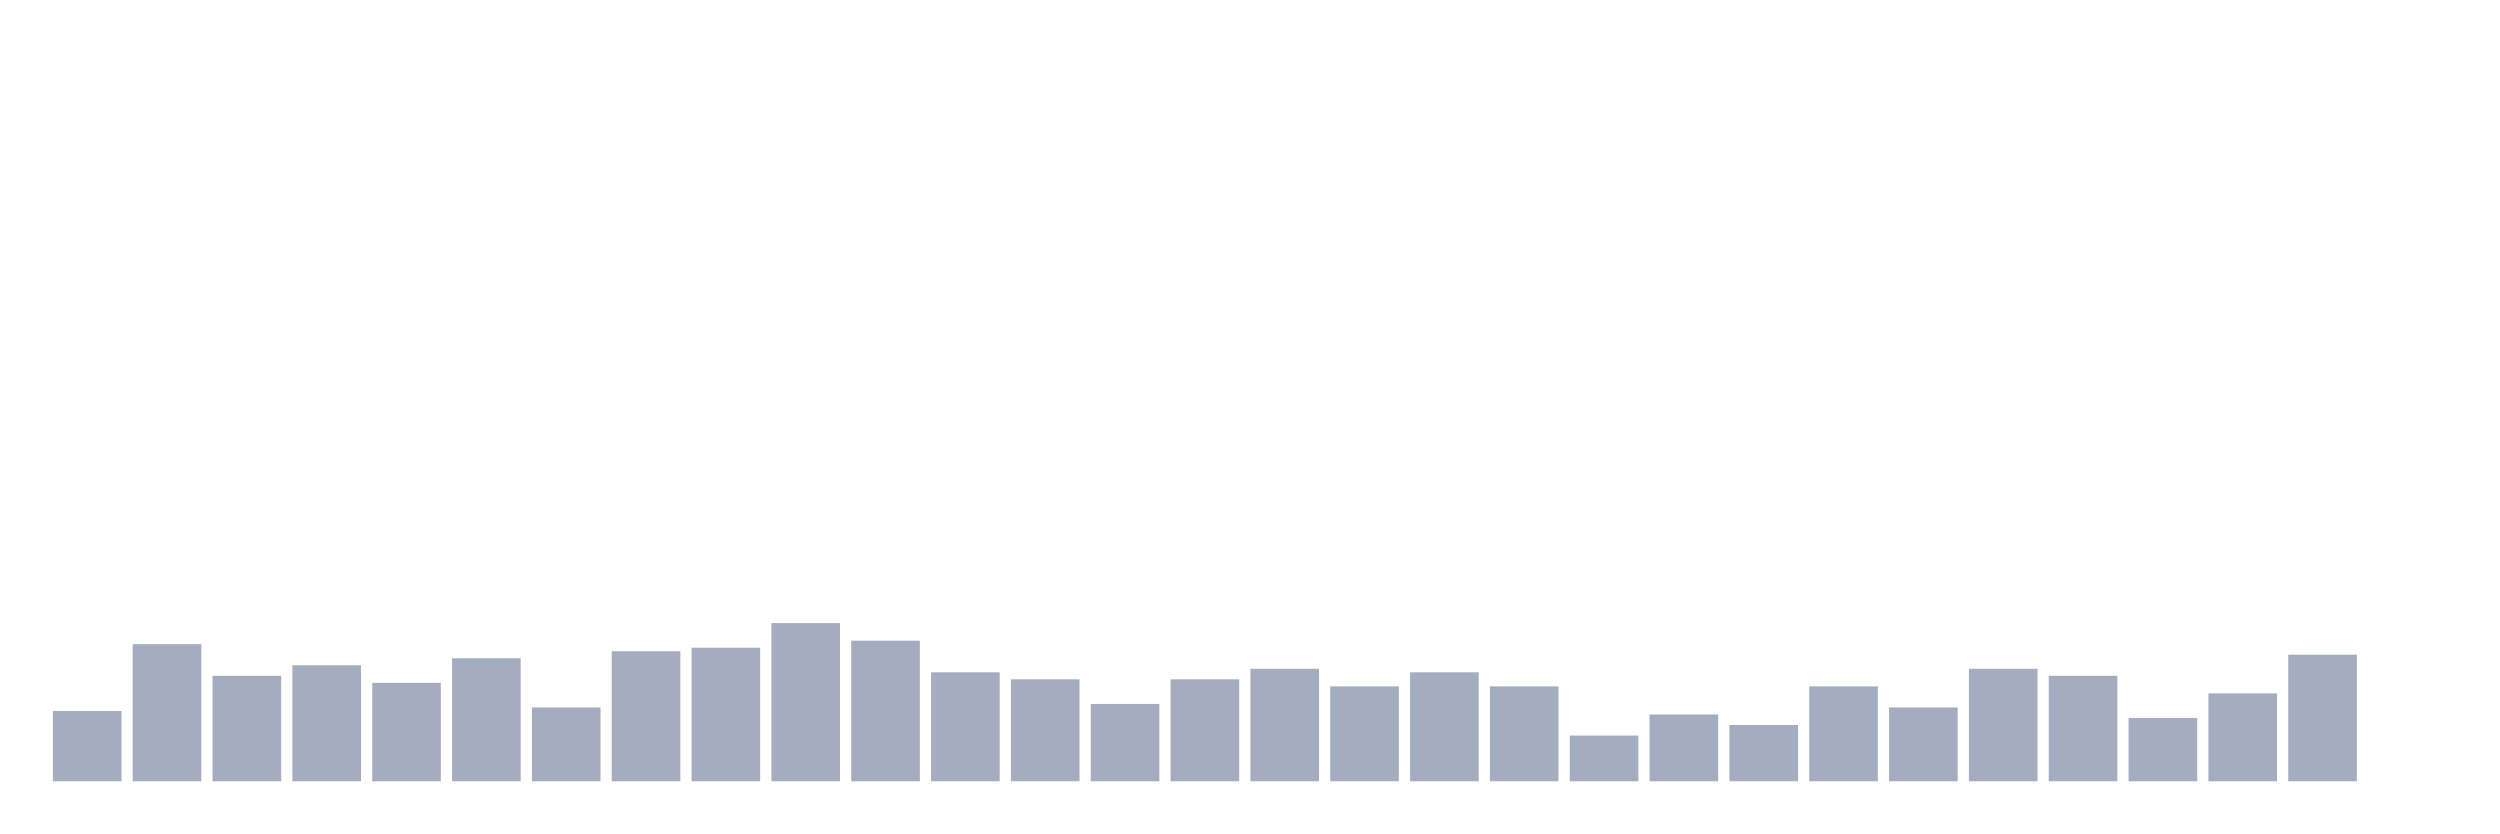
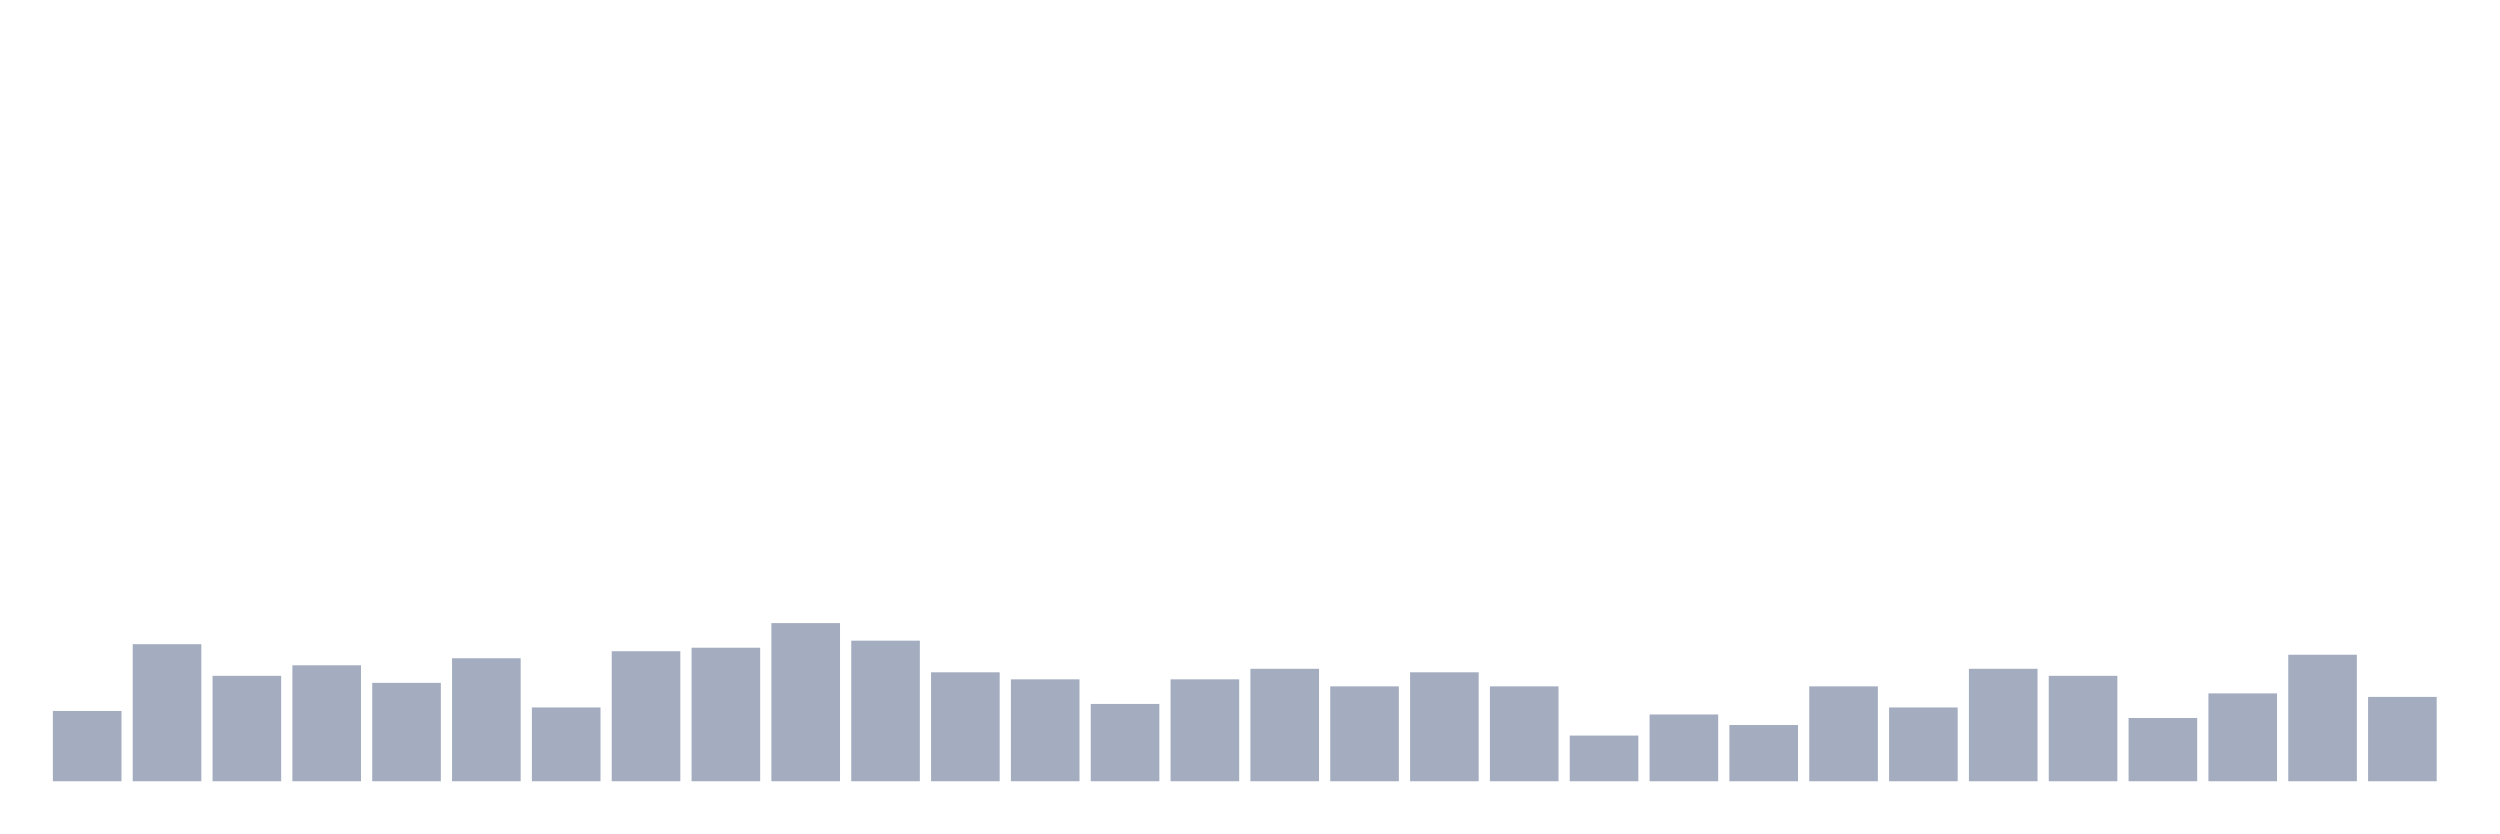
<svg xmlns="http://www.w3.org/2000/svg" viewBox="0 0 480 160">
  <g transform="translate(10,10)">
    <rect class="bar" x="0.153" width="13.175" y="126.505" height="13.495" fill="rgb(164,173,192)" />
    <rect class="bar" x="15.482" width="13.175" y="113.684" height="26.316" fill="rgb(164,173,192)" />
    <rect class="bar" x="30.81" width="13.175" y="119.757" height="20.243" fill="rgb(164,173,192)" />
    <rect class="bar" x="46.138" width="13.175" y="117.733" height="22.267" fill="rgb(164,173,192)" />
    <rect class="bar" x="61.466" width="13.175" y="121.107" height="18.893" fill="rgb(164,173,192)" />
    <rect class="bar" x="76.794" width="13.175" y="116.383" height="23.617" fill="rgb(164,173,192)" />
    <rect class="bar" x="92.123" width="13.175" y="125.83" height="14.17" fill="rgb(164,173,192)" />
    <rect class="bar" x="107.451" width="13.175" y="115.034" height="24.966" fill="rgb(164,173,192)" />
    <rect class="bar" x="122.779" width="13.175" y="114.359" height="25.641" fill="rgb(164,173,192)" />
    <rect class="bar" x="138.107" width="13.175" y="109.636" height="30.364" fill="rgb(164,173,192)" />
    <rect class="bar" x="153.436" width="13.175" y="113.009" height="26.991" fill="rgb(164,173,192)" />
    <rect class="bar" x="168.764" width="13.175" y="119.082" height="20.918" fill="rgb(164,173,192)" />
    <rect class="bar" x="184.092" width="13.175" y="120.432" height="19.568" fill="rgb(164,173,192)" />
    <rect class="bar" x="199.42" width="13.175" y="125.155" height="14.845" fill="rgb(164,173,192)" />
    <rect class="bar" x="214.748" width="13.175" y="120.432" height="19.568" fill="rgb(164,173,192)" />
    <rect class="bar" x="230.077" width="13.175" y="118.408" height="21.592" fill="rgb(164,173,192)" />
    <rect class="bar" x="245.405" width="13.175" y="121.781" height="18.219" fill="rgb(164,173,192)" />
    <rect class="bar" x="260.733" width="13.175" y="119.082" height="20.918" fill="rgb(164,173,192)" />
    <rect class="bar" x="276.061" width="13.175" y="121.781" height="18.219" fill="rgb(164,173,192)" />
    <rect class="bar" x="291.39" width="13.175" y="131.228" height="8.772" fill="rgb(164,173,192)" />
    <rect class="bar" x="306.718" width="13.175" y="127.179" height="12.821" fill="rgb(164,173,192)" />
    <rect class="bar" x="322.046" width="13.175" y="129.204" height="10.796" fill="rgb(164,173,192)" />
    <rect class="bar" x="337.374" width="13.175" y="121.781" height="18.219" fill="rgb(164,173,192)" />
    <rect class="bar" x="352.702" width="13.175" y="125.83" height="14.17" fill="rgb(164,173,192)" />
    <rect class="bar" x="368.031" width="13.175" y="118.408" height="21.592" fill="rgb(164,173,192)" />
    <rect class="bar" x="383.359" width="13.175" y="119.757" height="20.243" fill="rgb(164,173,192)" />
    <rect class="bar" x="398.687" width="13.175" y="127.854" height="12.146" fill="rgb(164,173,192)" />
    <rect class="bar" x="414.015" width="13.175" y="123.131" height="16.869" fill="rgb(164,173,192)" />
    <rect class="bar" x="429.344" width="13.175" y="115.709" height="24.291" fill="rgb(164,173,192)" />
-     <rect class="bar" x="444.672" width="13.175" y="140" height="0" fill="rgb(164,173,192)" />
+     <rect class="bar" x="444.672" width="13.175" y="123.806" height="16.194" fill="rgb(164,173,192)" />
  </g>
</svg>
